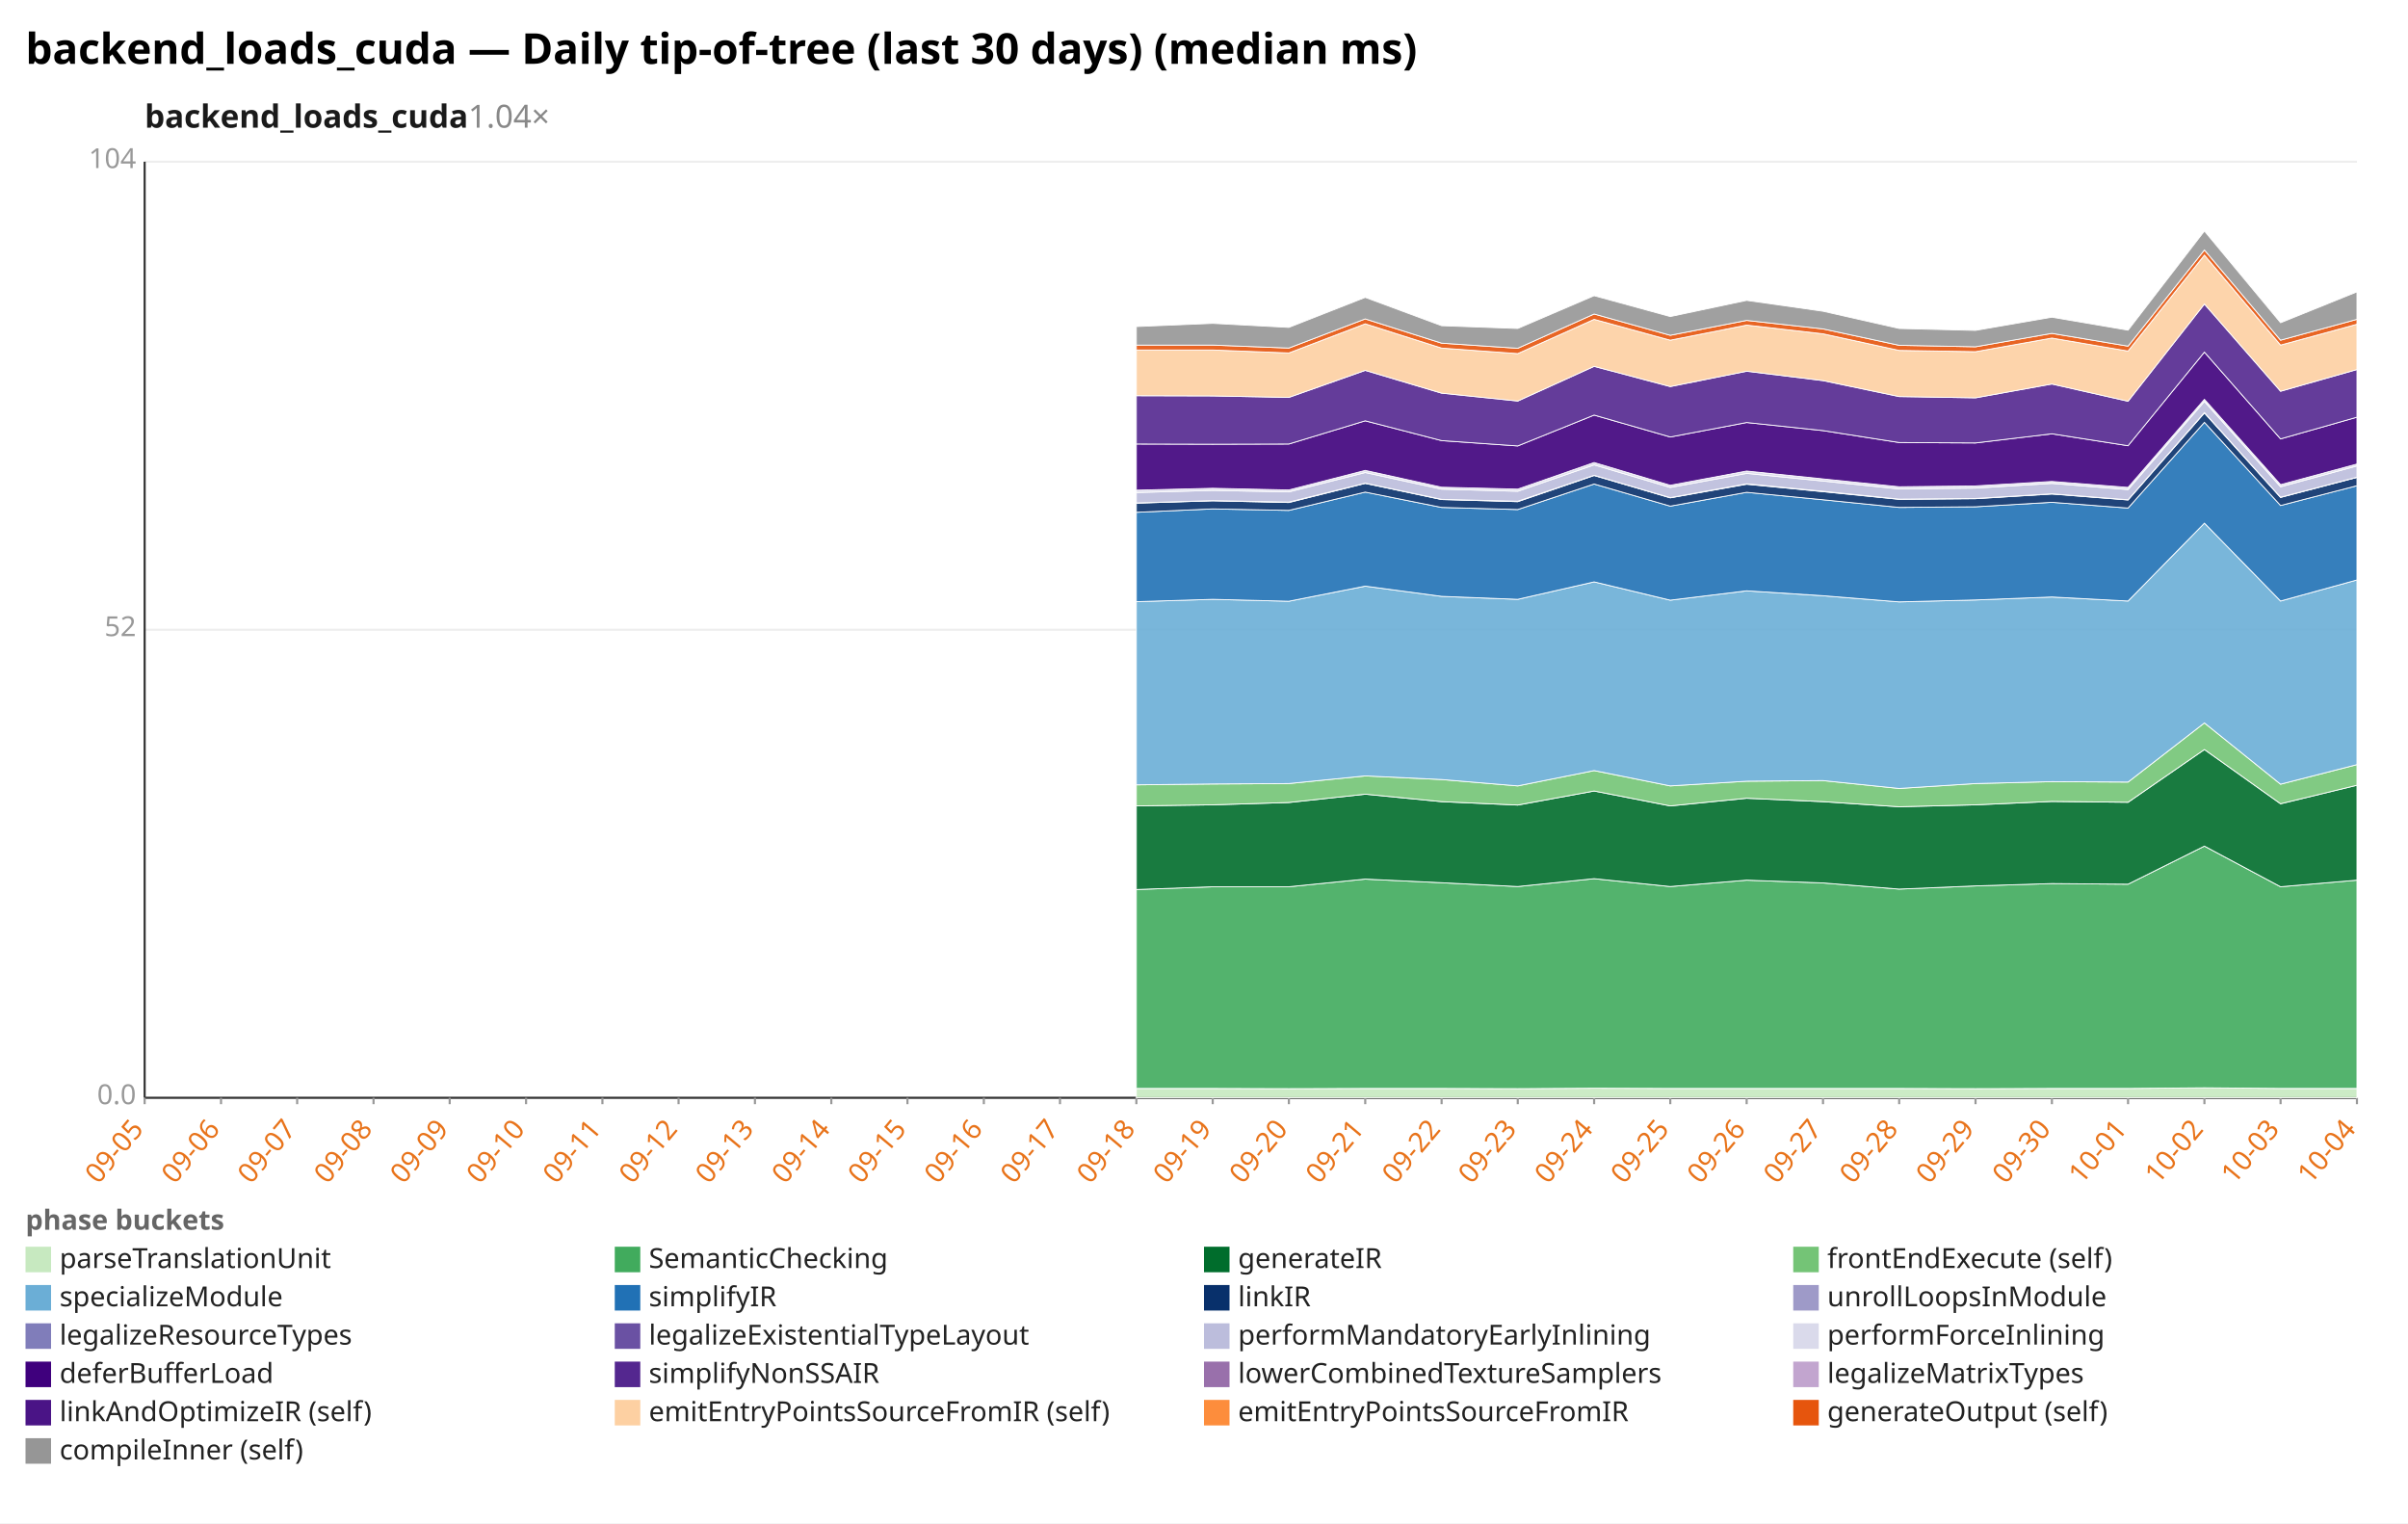
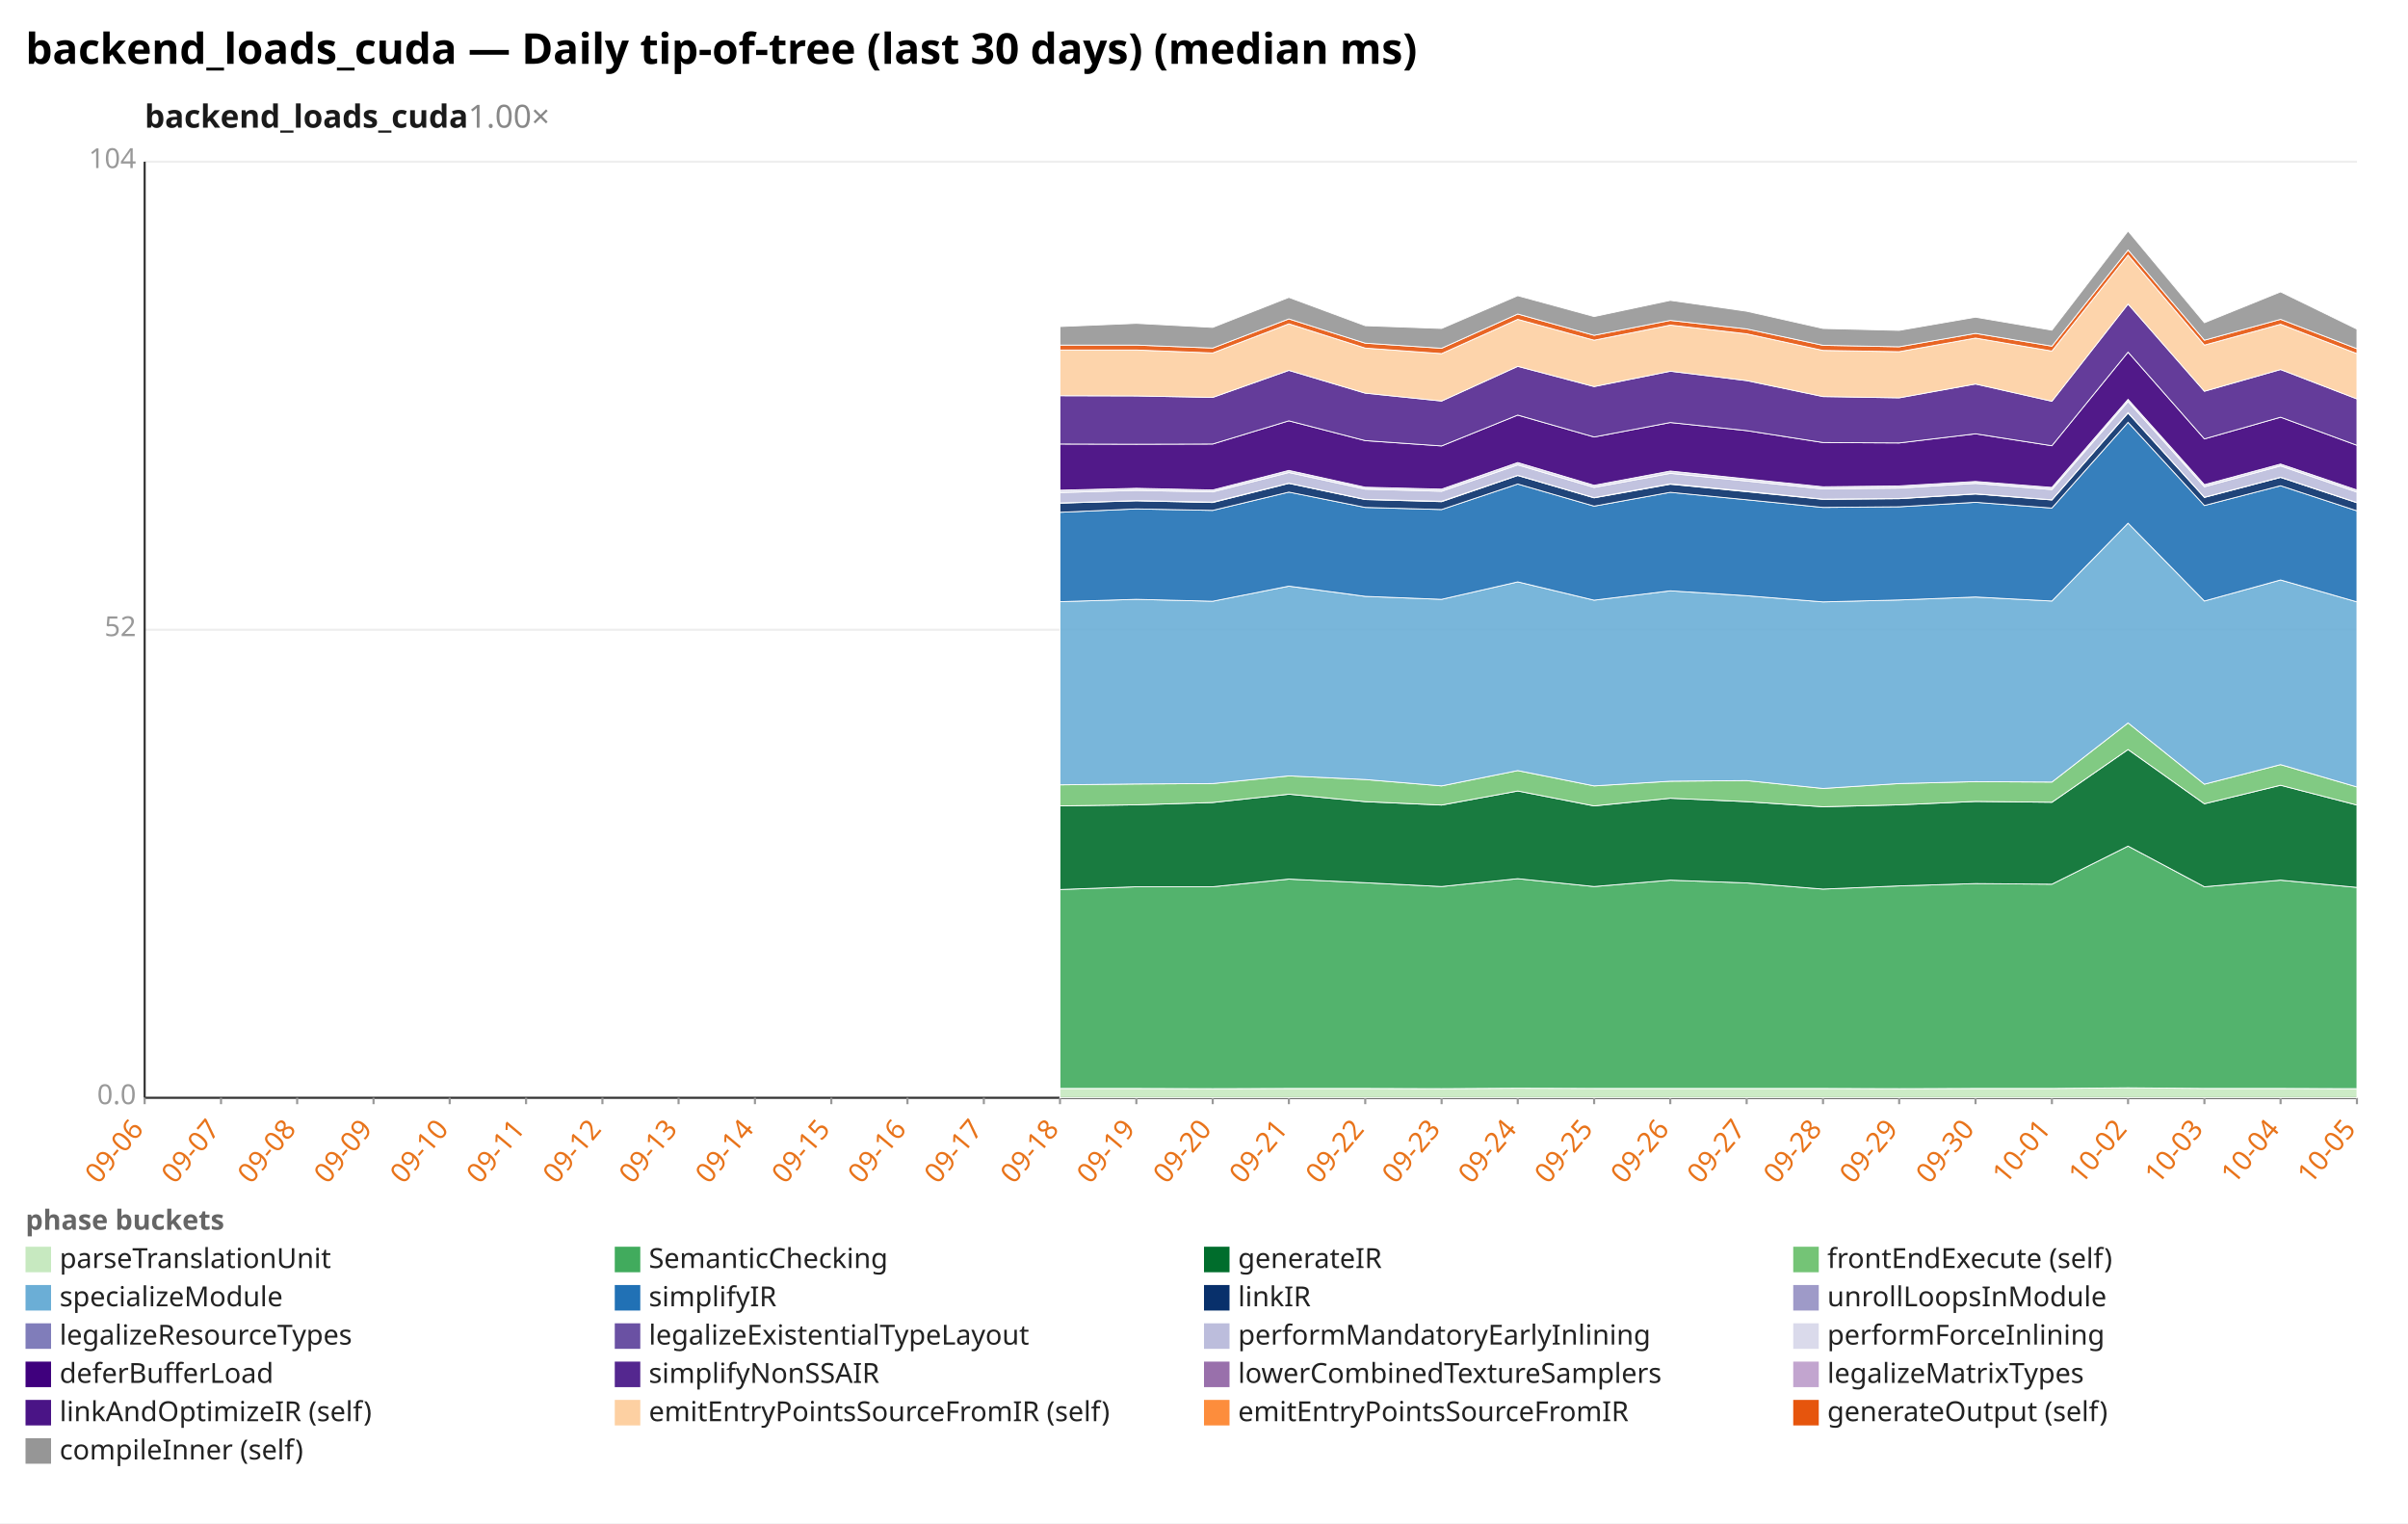
<svg xmlns="http://www.w3.org/2000/svg" width="1132" height="716" viewBox="0 0 1132 716" preserveAspectRatio="xMidYMid meet" font-family="sans-serif" font-size="13">
  <rect width="1132" height="716" fill="white" />
  <text x="12" y="30" font-size="20" font-weight="bold">backend_loads_cuda — Daily tip-of-tree (last 30 days) (median ms)</text>
-   <text x="68" y="60" font-size="15" font-weight="600" fill="#1a1a1a">backend_loads_cuda<tspan fill="#888" font-weight="400" text-decoration="none">  1.04×</tspan>
+   <text x="68" y="60" font-size="15" font-weight="600" fill="#1a1a1a">backend_loads_cuda<tspan fill="#888" font-weight="400" text-decoration="none">  1.00×</tspan>
  </text>
  <line x1="68.0" y1="516.0" x2="1108.0" y2="516.0" stroke="#eee" />
  <text x="64.0" y="519.0" text-anchor="end" fill="#999">0.0</text>
  <line x1="68.0" y1="296.0" x2="1108.0" y2="296.0" stroke="#eee" />
  <text x="64.0" y="299.0" text-anchor="end" fill="#999">52</text>
  <line x1="68.0" y1="76.0" x2="1108.0" y2="76.0" stroke="#eee" />
  <text x="64.0" y="79.0" text-anchor="end" fill="#999">104</text>
  <line x1="68.0" y1="76.0" x2="68.0" y2="516.0" stroke="#333" />
  <line x1="68.0" y1="516.0" x2="1108.0" y2="516.0" stroke="#333" />
  <line x1="68.0" y1="516.0" x2="68.0" y2="519.0" stroke="#999" />
-   <text x="68.0" y="531.0" text-anchor="end" fill="#e8731a" transform="rotate(-50 68.0 531.0)">09-05</text>
+   <text x="68.0" y="531.0" text-anchor="end" fill="#e8731a" transform="rotate(-50 68.0 531.0)">09-06</text>
  <line x1="103.9" y1="516.0" x2="103.9" y2="519.0" stroke="#999" />
-   <text x="103.9" y="531.0" text-anchor="end" fill="#e8731a" transform="rotate(-50 103.9 531.0)">09-06</text>
+   <text x="103.9" y="531.0" text-anchor="end" fill="#e8731a" transform="rotate(-50 103.9 531.0)">09-07</text>
  <line x1="139.7" y1="516.0" x2="139.7" y2="519.0" stroke="#999" />
-   <text x="139.7" y="531.0" text-anchor="end" fill="#e8731a" transform="rotate(-50 139.7 531.0)">09-07</text>
+   <text x="139.7" y="531.0" text-anchor="end" fill="#e8731a" transform="rotate(-50 139.7 531.0)">09-08</text>
  <line x1="175.6" y1="516.0" x2="175.6" y2="519.0" stroke="#999" />
-   <text x="175.6" y="531.0" text-anchor="end" fill="#e8731a" transform="rotate(-50 175.6 531.0)">09-08</text>
+   <text x="175.6" y="531.0" text-anchor="end" fill="#e8731a" transform="rotate(-50 175.6 531.0)">09-09</text>
  <line x1="211.4" y1="516.0" x2="211.4" y2="519.0" stroke="#999" />
-   <text x="211.4" y="531.0" text-anchor="end" fill="#e8731a" transform="rotate(-50 211.4 531.0)">09-09</text>
+   <text x="211.4" y="531.0" text-anchor="end" fill="#e8731a" transform="rotate(-50 211.4 531.0)">09-10</text>
  <line x1="247.3" y1="516.0" x2="247.3" y2="519.0" stroke="#999" />
-   <text x="247.3" y="531.0" text-anchor="end" fill="#e8731a" transform="rotate(-50 247.3 531.0)">09-10</text>
+   <text x="247.3" y="531.0" text-anchor="end" fill="#e8731a" transform="rotate(-50 247.3 531.0)">09-11</text>
  <line x1="283.2" y1="516.0" x2="283.2" y2="519.0" stroke="#999" />
-   <text x="283.2" y="531.0" text-anchor="end" fill="#e8731a" transform="rotate(-50 283.2 531.0)">09-11</text>
+   <text x="283.2" y="531.0" text-anchor="end" fill="#e8731a" transform="rotate(-50 283.2 531.0)">09-12</text>
  <line x1="319.0" y1="516.0" x2="319.0" y2="519.0" stroke="#999" />
-   <text x="319.0" y="531.0" text-anchor="end" fill="#e8731a" transform="rotate(-50 319.0 531.0)">09-12</text>
+   <text x="319.0" y="531.0" text-anchor="end" fill="#e8731a" transform="rotate(-50 319.0 531.0)">09-13</text>
  <line x1="354.9" y1="516.0" x2="354.9" y2="519.0" stroke="#999" />
-   <text x="354.9" y="531.0" text-anchor="end" fill="#e8731a" transform="rotate(-50 354.9 531.0)">09-13</text>
+   <text x="354.9" y="531.0" text-anchor="end" fill="#e8731a" transform="rotate(-50 354.9 531.0)">09-14</text>
  <line x1="390.8" y1="516.0" x2="390.8" y2="519.0" stroke="#999" />
-   <text x="390.8" y="531.0" text-anchor="end" fill="#e8731a" transform="rotate(-50 390.8 531.0)">09-14</text>
+   <text x="390.8" y="531.0" text-anchor="end" fill="#e8731a" transform="rotate(-50 390.8 531.0)">09-15</text>
  <line x1="426.6" y1="516.0" x2="426.6" y2="519.0" stroke="#999" />
-   <text x="426.6" y="531.0" text-anchor="end" fill="#e8731a" transform="rotate(-50 426.6 531.0)">09-15</text>
+   <text x="426.6" y="531.0" text-anchor="end" fill="#e8731a" transform="rotate(-50 426.6 531.0)">09-16</text>
  <line x1="462.5" y1="516.0" x2="462.5" y2="519.0" stroke="#999" />
-   <text x="462.5" y="531.0" text-anchor="end" fill="#e8731a" transform="rotate(-50 462.5 531.0)">09-16</text>
+   <text x="462.5" y="531.0" text-anchor="end" fill="#e8731a" transform="rotate(-50 462.5 531.0)">09-17</text>
  <line x1="498.3" y1="516.0" x2="498.3" y2="519.0" stroke="#999" />
-   <text x="498.3" y="531.0" text-anchor="end" fill="#e8731a" transform="rotate(-50 498.3 531.0)">09-17</text>
+   <text x="498.3" y="531.0" text-anchor="end" fill="#e8731a" transform="rotate(-50 498.3 531.0)">09-18</text>
  <line x1="534.2" y1="516.0" x2="534.2" y2="519.0" stroke="#999" />
-   <text x="534.2" y="531.0" text-anchor="end" fill="#e8731a" transform="rotate(-50 534.2 531.0)">09-18</text>
+   <text x="534.2" y="531.0" text-anchor="end" fill="#e8731a" transform="rotate(-50 534.2 531.0)">09-19</text>
  <line x1="570.1" y1="516.0" x2="570.1" y2="519.0" stroke="#999" />
-   <text x="570.1" y="531.0" text-anchor="end" fill="#e8731a" transform="rotate(-50 570.1 531.0)">09-19</text>
+   <text x="570.1" y="531.0" text-anchor="end" fill="#e8731a" transform="rotate(-50 570.1 531.0)">09-20</text>
  <line x1="605.9" y1="516.0" x2="605.9" y2="519.0" stroke="#999" />
-   <text x="605.9" y="531.0" text-anchor="end" fill="#e8731a" transform="rotate(-50 605.9 531.0)">09-20</text>
+   <text x="605.9" y="531.0" text-anchor="end" fill="#e8731a" transform="rotate(-50 605.9 531.0)">09-21</text>
  <line x1="641.8" y1="516.0" x2="641.8" y2="519.0" stroke="#999" />
-   <text x="641.8" y="531.0" text-anchor="end" fill="#e8731a" transform="rotate(-50 641.8 531.0)">09-21</text>
+   <text x="641.8" y="531.0" text-anchor="end" fill="#e8731a" transform="rotate(-50 641.8 531.0)">09-22</text>
  <line x1="677.7" y1="516.0" x2="677.7" y2="519.0" stroke="#999" />
-   <text x="677.7" y="531.0" text-anchor="end" fill="#e8731a" transform="rotate(-50 677.7 531.0)">09-22</text>
+   <text x="677.7" y="531.0" text-anchor="end" fill="#e8731a" transform="rotate(-50 677.7 531.0)">09-23</text>
  <line x1="713.5" y1="516.0" x2="713.5" y2="519.0" stroke="#999" />
-   <text x="713.5" y="531.0" text-anchor="end" fill="#e8731a" transform="rotate(-50 713.5 531.0)">09-23</text>
+   <text x="713.5" y="531.0" text-anchor="end" fill="#e8731a" transform="rotate(-50 713.5 531.0)">09-24</text>
  <line x1="749.4" y1="516.0" x2="749.4" y2="519.0" stroke="#999" />
-   <text x="749.4" y="531.0" text-anchor="end" fill="#e8731a" transform="rotate(-50 749.4 531.0)">09-24</text>
+   <text x="749.4" y="531.0" text-anchor="end" fill="#e8731a" transform="rotate(-50 749.4 531.0)">09-25</text>
  <line x1="785.2" y1="516.0" x2="785.2" y2="519.0" stroke="#999" />
-   <text x="785.2" y="531.0" text-anchor="end" fill="#e8731a" transform="rotate(-50 785.2 531.0)">09-25</text>
+   <text x="785.2" y="531.0" text-anchor="end" fill="#e8731a" transform="rotate(-50 785.2 531.0)">09-26</text>
  <line x1="821.1" y1="516.0" x2="821.1" y2="519.0" stroke="#999" />
-   <text x="821.1" y="531.0" text-anchor="end" fill="#e8731a" transform="rotate(-50 821.1 531.0)">09-26</text>
+   <text x="821.1" y="531.0" text-anchor="end" fill="#e8731a" transform="rotate(-50 821.1 531.0)">09-27</text>
  <line x1="857.0" y1="516.0" x2="857.0" y2="519.0" stroke="#999" />
-   <text x="857.0" y="531.0" text-anchor="end" fill="#e8731a" transform="rotate(-50 857.0 531.0)">09-27</text>
+   <text x="857.0" y="531.0" text-anchor="end" fill="#e8731a" transform="rotate(-50 857.0 531.0)">09-28</text>
  <line x1="892.8" y1="516.0" x2="892.8" y2="519.0" stroke="#999" />
-   <text x="892.8" y="531.0" text-anchor="end" fill="#e8731a" transform="rotate(-50 892.8 531.0)">09-28</text>
+   <text x="892.8" y="531.0" text-anchor="end" fill="#e8731a" transform="rotate(-50 892.8 531.0)">09-29</text>
  <line x1="928.7" y1="516.0" x2="928.7" y2="519.0" stroke="#999" />
-   <text x="928.7" y="531.0" text-anchor="end" fill="#e8731a" transform="rotate(-50 928.7 531.0)">09-29</text>
+   <text x="928.7" y="531.0" text-anchor="end" fill="#e8731a" transform="rotate(-50 928.7 531.0)">09-30</text>
  <line x1="964.6" y1="516.0" x2="964.6" y2="519.0" stroke="#999" />
-   <text x="964.6" y="531.0" text-anchor="end" fill="#e8731a" transform="rotate(-50 964.6 531.0)">09-30</text>
+   <text x="964.6" y="531.0" text-anchor="end" fill="#e8731a" transform="rotate(-50 964.6 531.0)">10-01</text>
  <line x1="1000.4" y1="516.0" x2="1000.4" y2="519.0" stroke="#999" />
-   <text x="1000.4" y="531.0" text-anchor="end" fill="#e8731a" transform="rotate(-50 1000.4 531.0)">10-01</text>
+   <text x="1000.4" y="531.0" text-anchor="end" fill="#e8731a" transform="rotate(-50 1000.4 531.0)">10-02</text>
  <line x1="1036.3" y1="516.0" x2="1036.3" y2="519.0" stroke="#999" />
-   <text x="1036.3" y="531.0" text-anchor="end" fill="#e8731a" transform="rotate(-50 1036.3 531.0)">10-02</text>
+   <text x="1036.3" y="531.0" text-anchor="end" fill="#e8731a" transform="rotate(-50 1036.3 531.0)">10-03</text>
  <line x1="1072.1" y1="516.0" x2="1072.1" y2="519.0" stroke="#999" />
-   <text x="1072.1" y="531.0" text-anchor="end" fill="#e8731a" transform="rotate(-50 1072.1 531.0)">10-03</text>
+   <text x="1072.1" y="531.0" text-anchor="end" fill="#e8731a" transform="rotate(-50 1072.1 531.0)">10-04</text>
  <line x1="1108.0" y1="516.0" x2="1108.0" y2="519.0" stroke="#999" />
-   <text x="1108.0" y="531.0" text-anchor="end" fill="#e8731a" transform="rotate(-50 1108.0 531.0)">10-04</text>
-   <polygon points="534.2,511.6 570.1,511.6 605.9,511.7 641.8,511.6 677.7,511.6 713.5,511.7 749.4,511.5 785.2,511.6 821.1,511.6 857.0,511.6 892.8,511.6 928.7,511.7 964.6,511.6 1000.4,511.6 1036.3,511.3 1072.1,511.6 1108.0,511.6 1108.0,516.0 1072.1,516.0 1036.3,516.0 1000.4,516.0 964.6,516.0 928.7,516.0 892.8,516.0 857.0,516.0 821.1,516.0 785.2,516.0 749.4,516.0 713.5,516.0 677.7,516.0 641.8,516.0 605.9,516.0 570.1,516.0 534.2,516.0" fill="#c7e9c0" fill-opacity="0.9" stroke="#fff" stroke-width="0.4" />
-   <polygon points="534.2,418.1 570.1,416.8 605.9,416.8 641.8,413.2 677.7,414.9 713.5,416.7 749.4,413.0 785.2,416.7 821.1,413.7 857.0,415.0 892.8,417.9 928.7,416.4 964.6,415.3 1000.4,415.6 1036.3,397.7 1072.1,416.8 1108.0,413.7 1108.0,511.6 1072.1,511.6 1036.3,511.3 1000.4,511.6 964.6,511.6 928.7,511.7 892.8,511.6 857.0,511.6 821.1,511.6 785.2,511.6 749.4,511.5 713.5,511.7 677.7,511.6 641.8,511.6 605.9,511.7 570.1,511.6 534.2,511.6" fill="#41ab5d" fill-opacity="0.9" stroke="#fff" stroke-width="0.4" />
-   <polygon points="534.2,378.8 570.1,378.3 605.9,377.2 641.8,373.3 677.7,376.8 713.5,378.4 749.4,371.8 785.2,378.8 821.1,375.2 857.0,376.8 892.8,379.2 928.7,378.3 964.6,376.7 1000.4,377.1 1036.3,352.3 1072.1,377.8 1108.0,369.1 1108.0,413.7 1072.1,416.8 1036.3,397.7 1000.4,415.6 964.6,415.3 928.7,416.4 892.8,417.9 857.0,415.0 821.1,413.7 785.2,416.7 749.4,413.0 713.5,416.7 677.7,414.9 641.8,413.2 605.9,416.8 570.1,416.8 534.2,418.1" fill="#006d2c" fill-opacity="0.9" stroke="#fff" stroke-width="0.4" />
-   <polygon points="534.2,368.9 570.1,368.5 605.9,368.3 641.8,364.7 677.7,366.4 713.5,369.4 749.4,362.2 785.2,369.4 821.1,367.2 857.0,366.9 892.8,370.6 928.7,368.3 964.6,367.4 1000.4,367.6 1036.3,339.8 1072.1,368.6 1108.0,359.4 1108.0,369.1 1072.1,377.8 1036.3,352.3 1000.4,377.1 964.6,376.7 928.7,378.3 892.8,379.2 857.0,376.8 821.1,375.2 785.2,378.8 749.4,371.8 713.5,378.4 677.7,376.8 641.8,373.3 605.9,377.2 570.1,378.3 534.2,378.8" fill="#74c476" fill-opacity="0.9" stroke="#fff" stroke-width="0.4" />
-   <polygon points="534.2,282.8 570.1,281.7 605.9,282.6 641.8,275.5 677.7,280.3 713.5,281.7 749.4,273.5 785.2,282.1 821.1,277.7 857.0,280.0 892.8,282.9 928.7,282.0 964.6,280.6 1000.4,282.5 1036.3,245.9 1072.1,282.5 1108.0,272.6 1108.0,359.4 1072.1,368.6 1036.3,339.8 1000.4,367.6 964.6,367.4 928.7,368.3 892.8,370.6 857.0,366.9 821.1,367.2 785.2,369.4 749.4,362.2 713.5,369.4 677.7,366.4 641.8,364.7 605.9,368.3 570.1,368.5 534.2,368.9" fill="#6baed6" fill-opacity="0.9" stroke="#fff" stroke-width="0.4" />
-   <polygon points="534.2,240.8 570.1,239.2 605.9,239.9 641.8,231.3 677.7,238.5 713.5,239.5 749.4,227.5 785.2,237.9 821.1,231.4 857.0,234.9 892.8,238.5 928.7,238.2 964.6,236.1 1000.4,238.8 1036.3,198.5 1072.1,237.6 1108.0,228.3 1108.0,272.6 1072.1,282.5 1036.3,245.9 1000.4,282.5 964.6,280.6 928.7,282.0 892.8,282.9 857.0,280.0 821.1,277.7 785.2,282.1 749.4,273.5 713.5,281.7 677.7,280.3 641.8,275.5 605.9,282.6 570.1,281.7 534.2,282.8" fill="#2171b5" fill-opacity="0.9" stroke="#fff" stroke-width="0.4" />
-   <polygon points="534.2,236.5 570.1,235.4 605.9,236.2 641.8,227.2 677.7,234.8 713.5,235.8 749.4,223.5 785.2,234.0 821.1,227.6 857.0,231.1 892.8,234.7 928.7,234.4 964.6,232.2 1000.4,235.0 1036.3,194.1 1072.1,233.8 1108.0,224.4 1108.0,228.3 1072.1,237.6 1036.3,198.5 1000.4,238.8 964.6,236.1 928.7,238.2 892.8,238.5 857.0,234.9 821.1,231.4 785.2,237.9 749.4,227.5 713.5,239.5 677.7,238.5 641.8,231.3 605.9,239.9 570.1,239.2 534.2,240.8" fill="#08306b" fill-opacity="0.9" stroke="#fff" stroke-width="0.4" />
-   <polygon points="534.2,236.4 570.1,235.3 605.9,236.0 641.8,227.1 677.7,234.7 713.5,235.6 749.4,223.4 785.2,233.9 821.1,227.4 857.0,230.9 892.8,234.6 928.7,234.3 964.6,232.1 1000.4,234.9 1036.3,193.9 1072.1,233.7 1108.0,224.3 1108.0,224.4 1072.1,233.8 1036.3,194.1 1000.4,235.0 964.6,232.2 928.7,234.4 892.8,234.7 857.0,231.1 821.1,227.6 785.2,234.0 749.4,223.5 713.5,235.8 677.7,234.8 641.8,227.2 605.9,236.2 570.1,235.4 534.2,236.5" fill="#9e9ac8" fill-opacity="0.9" stroke="#fff" stroke-width="0.4" />
-   <polygon points="534.2,231.5 570.1,230.5 605.9,231.2 641.8,222.1 677.7,229.9 713.5,230.9 749.4,218.5 785.2,229.1 821.1,222.5 857.0,226.1 892.8,229.8 928.7,229.4 964.6,227.2 1000.4,230.1 1036.3,188.7 1072.1,228.8 1108.0,219.0 1108.0,224.3 1072.1,233.7 1036.3,193.9 1000.4,234.9 964.6,232.1 928.7,234.3 892.8,234.6 857.0,230.9 821.1,227.4 785.2,233.9 749.4,223.4 713.5,235.6 677.7,234.7 641.8,227.1 605.9,236.0 570.1,235.3 534.2,236.4" fill="#bcbddc" fill-opacity="0.9" stroke="#fff" stroke-width="0.4" />
-   <polygon points="534.2,230.4 570.1,229.5 605.9,230.3 641.8,221.1 677.7,229.0 713.5,229.9 749.4,217.4 785.2,228.1 821.1,221.4 857.0,225.1 892.8,228.8 928.7,228.4 964.6,226.3 1000.4,229.1 1036.3,187.7 1072.1,227.8 1108.0,218.1 1108.0,219.0 1072.1,228.8 1036.3,188.7 1000.4,230.1 964.6,227.2 928.7,229.4 892.8,229.8 857.0,226.1 821.1,222.5 785.2,229.1 749.4,218.5 713.5,230.9 677.7,229.9 641.8,222.1 605.9,231.2 570.1,230.5 534.2,231.5" fill="#dadaeb" fill-opacity="0.9" stroke="#fff" stroke-width="0.4" />
-   <polygon points="534.2,208.7 570.1,208.8 605.9,208.7 641.8,197.8 677.7,207.1 713.5,209.6 749.4,195.1 785.2,205.4 821.1,198.6 857.0,202.4 892.8,208.0 928.7,208.2 964.6,203.9 1000.4,209.5 1036.3,165.5 1072.1,206.3 1108.0,196.1 1108.0,218.1 1072.1,227.8 1036.3,187.7 1000.4,229.1 964.6,226.3 928.7,228.4 892.8,228.8 857.0,225.1 821.1,221.4 785.2,228.1 749.4,217.4 713.5,229.9 677.7,229.0 641.8,221.1 605.9,230.3 570.1,229.5 534.2,230.4" fill="#3f007d" fill-opacity="0.9" stroke="#fff" stroke-width="0.4" />
-   <polygon points="534.2,186.0 570.1,186.1 605.9,186.8 641.8,174.1 677.7,184.8 713.5,188.5 749.4,172.2 785.2,181.7 821.1,174.5 857.0,178.9 892.8,186.4 928.7,187.0 964.6,180.5 1000.4,188.6 1036.3,142.9 1072.1,183.9 1108.0,173.7 1108.0,196.1 1072.1,206.3 1036.3,165.5 1000.4,209.5 964.6,203.9 928.7,208.2 892.8,208.0 857.0,202.4 821.1,198.6 785.2,205.4 749.4,195.1 713.5,209.6 677.7,207.1 641.8,197.8 605.9,208.7 570.1,208.8 534.2,208.7" fill="#54278f" fill-opacity="0.9" stroke="#fff" stroke-width="0.4" />
-   <polygon points="534.2,164.5 570.1,164.5 605.9,165.9 641.8,152.2 677.7,163.6 713.5,166.2 749.4,150.1 785.2,159.9 821.1,152.8 857.0,156.9 892.8,164.7 928.7,165.3 964.6,158.9 1000.4,165.0 1036.3,119.9 1072.1,162.2 1108.0,152.4 1108.0,173.7 1072.1,183.9 1036.3,142.9 1000.4,188.6 964.6,180.5 928.7,187.0 892.8,186.4 857.0,178.9 821.1,174.5 785.2,181.7 749.4,172.2 713.5,188.5 677.7,184.8 641.8,174.1 605.9,186.8 570.1,186.1 534.2,186.0" fill="#fdd0a2" fill-opacity="0.9" stroke="#fff" stroke-width="0.4" />
-   <polygon points="534.2,162.2 570.1,162.2 605.9,163.6 641.8,149.9 677.7,161.3 713.5,163.7 749.4,147.6 785.2,157.6 821.1,150.6 857.0,154.6 892.8,162.3 928.7,163.0 964.6,156.7 1000.4,162.7 1036.3,117.5 1072.1,159.9 1108.0,150.1 1108.0,152.4 1072.1,162.2 1036.3,119.9 1000.4,165.0 964.6,158.9 928.7,165.3 892.8,164.7 857.0,156.9 821.1,152.8 785.2,159.9 749.4,150.1 713.5,166.2 677.7,163.6 641.8,152.2 605.9,165.9 570.1,164.5 534.2,164.5" fill="#e6550d" fill-opacity="0.9" stroke="#fff" stroke-width="0.4" />
-   <polygon points="534.2,153.5 570.1,152.0 605.9,153.9 641.8,139.8 677.7,153.1 713.5,154.4 749.4,139.0 785.2,148.8 821.1,141.2 857.0,146.3 892.8,154.4 928.7,155.3 964.6,149.1 1000.4,155.2 1036.3,108.6 1072.1,151.7 1108.0,137.2 1108.0,150.1 1072.1,159.9 1036.3,117.5 1000.4,162.7 964.6,156.7 928.7,163.0 892.8,162.3 857.0,154.6 821.1,150.6 785.2,157.6 749.4,147.6 713.5,163.7 677.7,161.3 641.8,149.9 605.9,163.6 570.1,162.2 534.2,162.2" fill="#969696" fill-opacity="0.9" stroke="#fff" stroke-width="0.4" />
+   <text x="1108.0" y="531.0" text-anchor="end" fill="#e8731a" transform="rotate(-50 1108.0 531.0)">10-05</text>
+   <polygon points="498.3,511.6 534.2,511.6 570.1,511.7 605.9,511.6 641.8,511.6 677.7,511.7 713.5,511.5 749.4,511.6 785.2,511.6 821.1,511.6 857.0,511.6 892.8,511.7 928.7,511.6 964.6,511.6 1000.4,511.3 1036.3,511.6 1072.1,511.6 1108.0,511.7 1108.0,516.0 1072.1,516.0 1036.3,516.0 1000.4,516.0 964.6,516.0 928.7,516.0 892.8,516.0 857.0,516.0 821.1,516.0 785.2,516.0 749.4,516.0 713.5,516.0 677.7,516.0 641.8,516.0 605.9,516.0 570.1,516.0 534.2,516.0 498.3,516.0" fill="#c7e9c0" fill-opacity="0.9" stroke="#fff" stroke-width="0.4" />
+   <polygon points="498.3,418.1 534.2,416.8 570.1,416.8 605.9,413.2 641.8,414.9 677.7,416.7 713.5,413.0 749.4,416.7 785.2,413.7 821.1,415.0 857.0,417.9 892.8,416.4 928.7,415.3 964.6,415.6 1000.4,397.7 1036.3,416.8 1072.1,413.7 1108.0,417.1 1108.0,511.7 1072.1,511.6 1036.3,511.6 1000.4,511.3 964.6,511.6 928.7,511.6 892.8,511.7 857.0,511.6 821.1,511.6 785.2,511.6 749.4,511.6 713.5,511.5 677.7,511.7 641.8,511.6 605.9,511.6 570.1,511.7 534.2,511.6 498.3,511.6" fill="#41ab5d" fill-opacity="0.9" stroke="#fff" stroke-width="0.4" />
+   <polygon points="498.3,378.8 534.2,378.3 570.1,377.2 605.9,373.3 641.8,376.8 677.7,378.4 713.5,371.8 749.4,378.8 785.2,375.2 821.1,376.8 857.0,379.2 892.8,378.3 928.7,376.7 964.6,377.1 1000.4,352.3 1036.3,377.8 1072.1,369.1 1108.0,378.4 1108.0,417.1 1072.1,413.7 1036.3,416.8 1000.4,397.7 964.6,415.6 928.7,415.3 892.8,416.4 857.0,417.9 821.1,415.0 785.2,413.7 749.4,416.7 713.5,413.0 677.7,416.7 641.8,414.9 605.9,413.2 570.1,416.8 534.2,416.8 498.3,418.1" fill="#006d2c" fill-opacity="0.9" stroke="#fff" stroke-width="0.4" />
+   <polygon points="498.3,368.9 534.2,368.5 570.1,368.3 605.9,364.7 641.8,366.4 677.7,369.4 713.5,362.2 749.4,369.4 785.2,367.2 821.1,366.9 857.0,370.6 892.8,368.3 928.7,367.4 964.6,367.6 1000.4,339.8 1036.3,368.6 1072.1,359.4 1108.0,369.9 1108.0,378.4 1072.1,369.1 1036.3,377.8 1000.4,352.3 964.6,377.1 928.7,376.7 892.8,378.3 857.0,379.2 821.1,376.8 785.2,375.2 749.4,378.8 713.5,371.8 677.7,378.4 641.8,376.8 605.9,373.3 570.1,377.2 534.2,378.3 498.3,378.8" fill="#74c476" fill-opacity="0.9" stroke="#fff" stroke-width="0.4" />
+   <polygon points="498.3,282.8 534.2,281.7 570.1,282.6 605.9,275.5 641.8,280.3 677.7,281.7 713.5,273.5 749.4,282.1 785.2,277.7 821.1,280.0 857.0,282.9 892.8,282.0 928.7,280.6 964.6,282.5 1000.4,245.9 1036.3,282.5 1072.1,272.6 1108.0,282.9 1108.0,369.9 1072.1,359.4 1036.3,368.6 1000.4,339.8 964.6,367.6 928.7,367.4 892.8,368.3 857.0,370.6 821.1,366.9 785.2,367.2 749.4,369.4 713.5,362.2 677.7,369.4 641.8,366.4 605.9,364.7 570.1,368.3 534.2,368.5 498.3,368.9" fill="#6baed6" fill-opacity="0.9" stroke="#fff" stroke-width="0.4" />
+   <polygon points="498.3,240.8 534.2,239.2 570.1,239.9 605.9,231.3 641.8,238.5 677.7,239.5 713.5,227.5 749.4,237.9 785.2,231.4 821.1,234.9 857.0,238.5 892.8,238.2 928.7,236.1 964.6,238.8 1000.4,198.5 1036.3,237.6 1072.1,228.3 1108.0,240.1 1108.0,282.9 1072.1,272.6 1036.3,282.5 1000.4,245.9 964.6,282.5 928.7,280.6 892.8,282.0 857.0,282.9 821.1,280.0 785.2,277.7 749.4,282.1 713.5,273.5 677.7,281.7 641.8,280.3 605.9,275.5 570.1,282.6 534.2,281.7 498.3,282.8" fill="#2171b5" fill-opacity="0.9" stroke="#fff" stroke-width="0.4" />
+   <polygon points="498.3,236.5 534.2,235.4 570.1,236.2 605.9,227.2 641.8,234.8 677.7,235.8 713.5,223.5 749.4,234.0 785.2,227.6 821.1,231.1 857.0,234.7 892.8,234.4 928.7,232.2 964.6,235.0 1000.4,194.1 1036.3,233.8 1072.1,224.4 1108.0,236.3 1108.0,240.1 1072.1,228.3 1036.3,237.6 1000.4,198.5 964.6,238.8 928.7,236.1 892.8,238.2 857.0,238.5 821.1,234.9 785.2,231.4 749.4,237.9 713.5,227.5 677.7,239.5 641.8,238.5 605.9,231.3 570.1,239.9 534.2,239.2 498.3,240.8" fill="#08306b" fill-opacity="0.9" stroke="#fff" stroke-width="0.4" />
+   <polygon points="498.3,236.4 534.2,235.3 570.1,236.0 605.9,227.1 641.8,234.7 677.7,235.6 713.5,223.4 749.4,233.9 785.2,227.4 821.1,230.9 857.0,234.6 892.8,234.3 928.7,232.1 964.6,234.9 1000.4,193.9 1036.3,233.7 1072.1,224.3 1108.0,236.2 1108.0,236.3 1072.1,224.4 1036.3,233.8 1000.4,194.1 964.6,235.0 928.7,232.2 892.8,234.4 857.0,234.7 821.1,231.1 785.2,227.6 749.4,234.0 713.5,223.5 677.7,235.8 641.8,234.8 605.9,227.2 570.1,236.2 534.2,235.4 498.3,236.5" fill="#9e9ac8" fill-opacity="0.9" stroke="#fff" stroke-width="0.4" />
+   <polygon points="498.3,231.5 534.2,230.5 570.1,231.2 605.9,222.1 641.8,229.9 677.7,230.9 713.5,218.5 749.4,229.1 785.2,222.5 821.1,226.1 857.0,229.8 892.8,229.4 928.7,227.2 964.6,230.1 1000.4,188.7 1036.3,228.8 1072.1,219.0 1108.0,231.3 1108.0,236.2 1072.1,224.3 1036.3,233.7 1000.4,193.9 964.6,234.9 928.7,232.1 892.8,234.3 857.0,234.6 821.1,230.9 785.2,227.4 749.4,233.9 713.5,223.4 677.7,235.6 641.8,234.7 605.9,227.1 570.1,236.0 534.2,235.3 498.3,236.4" fill="#bcbddc" fill-opacity="0.9" stroke="#fff" stroke-width="0.4" />
+   <polygon points="498.3,230.4 534.2,229.5 570.1,230.3 605.9,221.1 641.8,229.0 677.7,229.9 713.5,217.4 749.4,228.1 785.2,221.4 821.1,225.1 857.0,228.8 892.8,228.4 928.7,226.3 964.6,229.1 1000.4,187.7 1036.3,227.8 1072.1,218.1 1108.0,230.3 1108.0,231.3 1072.1,219.0 1036.3,228.8 1000.4,188.7 964.6,230.1 928.7,227.2 892.8,229.4 857.0,229.8 821.1,226.1 785.2,222.5 749.4,229.1 713.5,218.5 677.7,230.9 641.8,229.9 605.9,222.1 570.1,231.2 534.2,230.5 498.3,231.5" fill="#dadaeb" fill-opacity="0.9" stroke="#fff" stroke-width="0.4" />
+   <polygon points="498.3,208.7 534.2,208.8 570.1,208.7 605.9,197.8 641.8,207.1 677.7,209.6 713.5,195.1 749.4,205.4 785.2,198.6 821.1,202.4 857.0,208.0 892.8,208.2 928.7,203.9 964.6,209.5 1000.4,165.5 1036.3,206.3 1072.1,196.1 1108.0,209.3 1108.0,230.3 1072.1,218.1 1036.3,227.8 1000.4,187.7 964.6,229.1 928.7,226.3 892.8,228.4 857.0,228.8 821.1,225.1 785.2,221.4 749.4,228.1 713.5,217.4 677.7,229.9 641.8,229.0 605.9,221.1 570.1,230.3 534.2,229.5 498.3,230.4" fill="#3f007d" fill-opacity="0.9" stroke="#fff" stroke-width="0.4" />
+   <polygon points="498.3,186.0 534.2,186.1 570.1,186.8 605.9,174.1 641.8,184.8 677.7,188.5 713.5,172.2 749.4,181.7 785.2,174.5 821.1,178.9 857.0,186.4 892.8,187.0 928.7,180.5 964.6,188.6 1000.4,142.9 1036.3,183.9 1072.1,173.7 1108.0,187.5 1108.0,209.3 1072.1,196.1 1036.3,206.3 1000.4,165.5 964.6,209.5 928.7,203.9 892.8,208.2 857.0,208.0 821.1,202.4 785.2,198.6 749.4,205.4 713.5,195.1 677.7,209.6 641.8,207.1 605.9,197.8 570.1,208.7 534.2,208.8 498.3,208.7" fill="#54278f" fill-opacity="0.9" stroke="#fff" stroke-width="0.4" />
+   <polygon points="498.3,164.5 534.2,164.5 570.1,165.9 605.9,152.2 641.8,163.6 677.7,166.2 713.5,150.1 749.4,159.9 785.2,152.8 821.1,156.9 857.0,164.7 892.8,165.3 928.7,158.9 964.6,165.0 1000.4,119.9 1036.3,162.2 1072.1,152.4 1108.0,166.2 1108.0,187.5 1072.1,173.7 1036.3,183.9 1000.4,142.9 964.6,188.6 928.7,180.5 892.8,187.0 857.0,186.4 821.1,178.9 785.2,174.5 749.4,181.7 713.5,172.2 677.7,188.5 641.8,184.8 605.9,174.1 570.1,186.8 534.2,186.1 498.3,186.0" fill="#fdd0a2" fill-opacity="0.9" stroke="#fff" stroke-width="0.4" />
+   <polygon points="498.3,162.2 534.2,162.2 570.1,163.6 605.9,149.9 641.8,161.3 677.7,163.7 713.5,147.6 749.4,157.6 785.2,150.6 821.1,154.6 857.0,162.3 892.8,163.0 928.7,156.7 964.6,162.7 1000.4,117.5 1036.3,159.9 1072.1,150.1 1108.0,163.9 1108.0,166.2 1072.1,152.4 1036.3,162.2 1000.4,119.9 964.6,165.0 928.7,158.9 892.8,165.3 857.0,164.7 821.1,156.9 785.2,152.8 749.4,159.9 713.5,150.1 677.7,166.2 641.8,163.6 605.9,152.2 570.1,165.9 534.2,164.5 498.3,164.5" fill="#e6550d" fill-opacity="0.9" stroke="#fff" stroke-width="0.4" />
+   <polygon points="498.3,153.5 534.2,152.0 570.1,153.9 605.9,139.8 641.8,153.1 677.7,154.4 713.5,139.0 749.4,148.8 785.2,141.2 821.1,146.3 857.0,154.4 892.8,155.3 928.7,149.1 964.6,155.2 1000.4,108.6 1036.3,151.7 1072.1,137.2 1108.0,154.7 1108.0,163.9 1072.1,150.1 1036.3,159.9 1000.4,117.5 964.6,162.7 928.7,156.7 892.8,163.0 857.0,162.3 821.1,154.6 785.2,150.6 749.4,157.6 713.5,147.6 677.7,163.7 641.8,161.3 605.9,149.9 570.1,163.6 534.2,162.2 498.3,162.2" fill="#969696" fill-opacity="0.9" stroke="#fff" stroke-width="0.4" />
  <text x="12" y="578" fill="#666" font-weight="600">phase buckets</text>
  <rect x="12" y="586" width="12" height="12" fill="#c7e9c0" />
  <text x="28" y="596" fill="#222">parseTranslationUnit</text>
  <rect x="289" y="586" width="12" height="12" fill="#41ab5d" />
  <text x="305" y="596" fill="#222">SemanticChecking</text>
  <rect x="566" y="586" width="12" height="12" fill="#006d2c" />
  <text x="582" y="596" fill="#222">generateIR</text>
  <rect x="843" y="586" width="12" height="12" fill="#74c476" />
  <text x="859" y="596" fill="#222">frontEndExecute (self)</text>
  <rect x="12" y="604" width="12" height="12" fill="#6baed6" />
  <text x="28" y="614" fill="#222">specializeModule</text>
  <rect x="289" y="604" width="12" height="12" fill="#2171b5" />
  <text x="305" y="614" fill="#222">simplifyIR</text>
  <rect x="566" y="604" width="12" height="12" fill="#08306b" />
  <text x="582" y="614" fill="#222">linkIR</text>
  <rect x="843" y="604" width="12" height="12" fill="#9e9ac8" />
  <text x="859" y="614" fill="#222">unrollLoopsInModule</text>
  <rect x="12" y="622" width="12" height="12" fill="#807dba" />
  <text x="28" y="632" fill="#222">legalizeResourceTypes</text>
  <rect x="289" y="622" width="12" height="12" fill="#6a51a3" />
  <text x="305" y="632" fill="#222">legalizeExistentialTypeLayout</text>
  <rect x="566" y="622" width="12" height="12" fill="#bcbddc" />
  <text x="582" y="632" fill="#222">performMandatoryEarlyInlining</text>
  <rect x="843" y="622" width="12" height="12" fill="#dadaeb" />
  <text x="859" y="632" fill="#222">performForceInlining</text>
  <rect x="12" y="640" width="12" height="12" fill="#3f007d" />
  <text x="28" y="650" fill="#222">deferBufferLoad</text>
  <rect x="289" y="640" width="12" height="12" fill="#54278f" />
  <text x="305" y="650" fill="#222">simplifyNonSSAIR</text>
  <rect x="566" y="640" width="12" height="12" fill="#9970ab" />
  <text x="582" y="650" fill="#222">lowerCombinedTextureSamplers</text>
  <rect x="843" y="640" width="12" height="12" fill="#c2a5cf" />
  <text x="859" y="650" fill="#222">legalizeMatrixTypes</text>
  <rect x="12" y="658" width="12" height="12" fill="#4a1486" />
  <text x="28" y="668" fill="#222">linkAndOptimizeIR (self)</text>
  <rect x="289" y="658" width="12" height="12" fill="#fdd0a2" />
  <text x="305" y="668" fill="#222">emitEntryPointsSourceFromIR (self)</text>
  <rect x="566" y="658" width="12" height="12" fill="#fd8d3c" />
  <text x="582" y="668" fill="#222">emitEntryPointsSourceFromIR</text>
  <rect x="843" y="658" width="12" height="12" fill="#e6550d" />
  <text x="859" y="668" fill="#222">generateOutput (self)</text>
  <rect x="12" y="676" width="12" height="12" fill="#969696" />
  <text x="28" y="686" fill="#222">compileInner (self)</text>
</svg>
